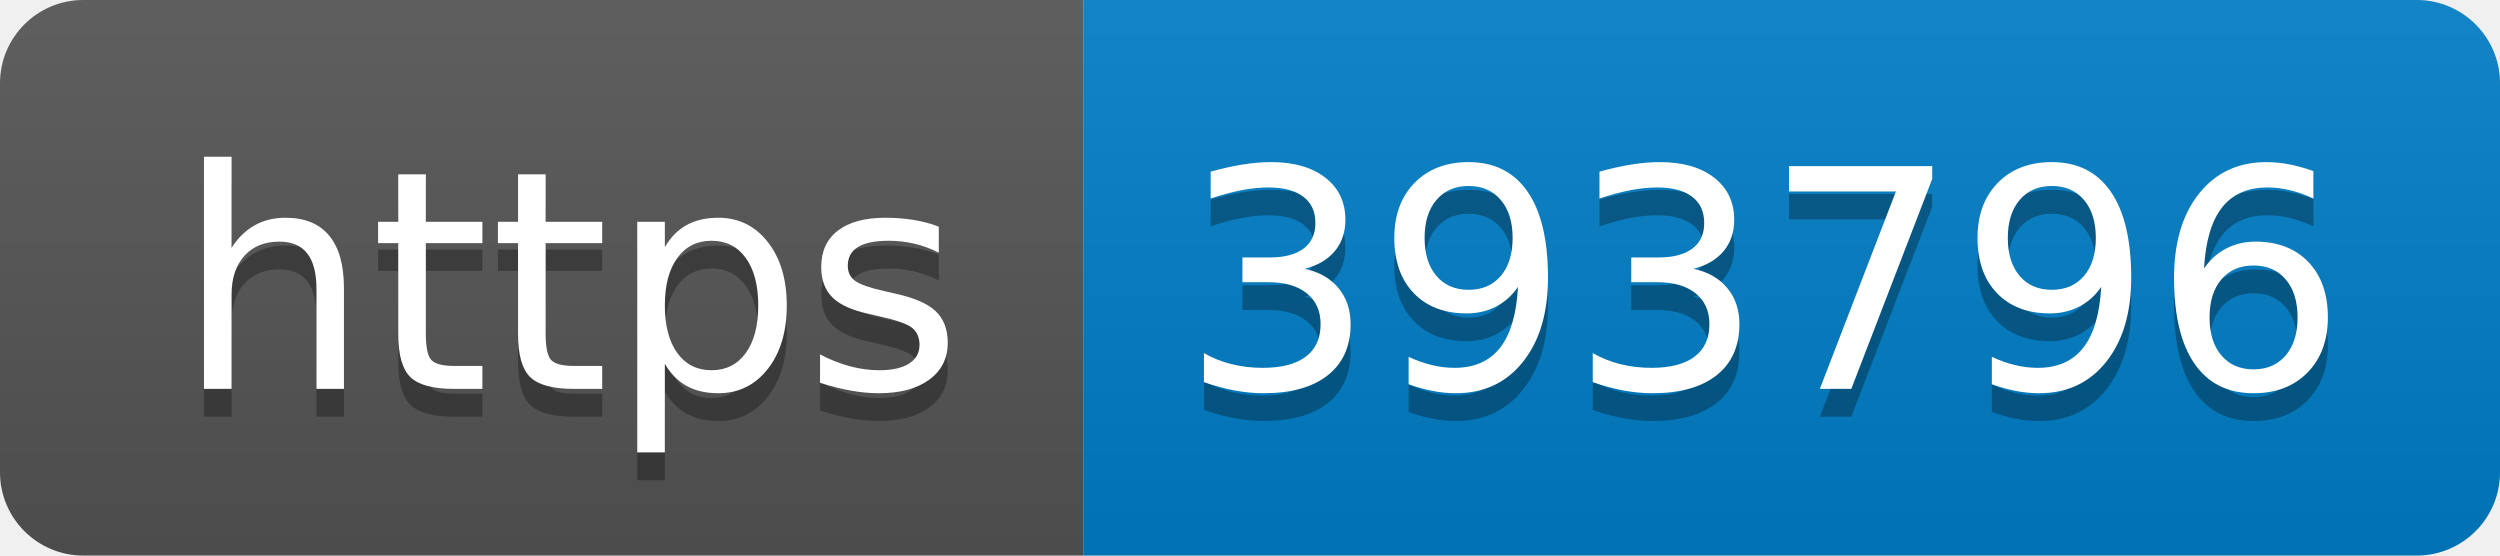
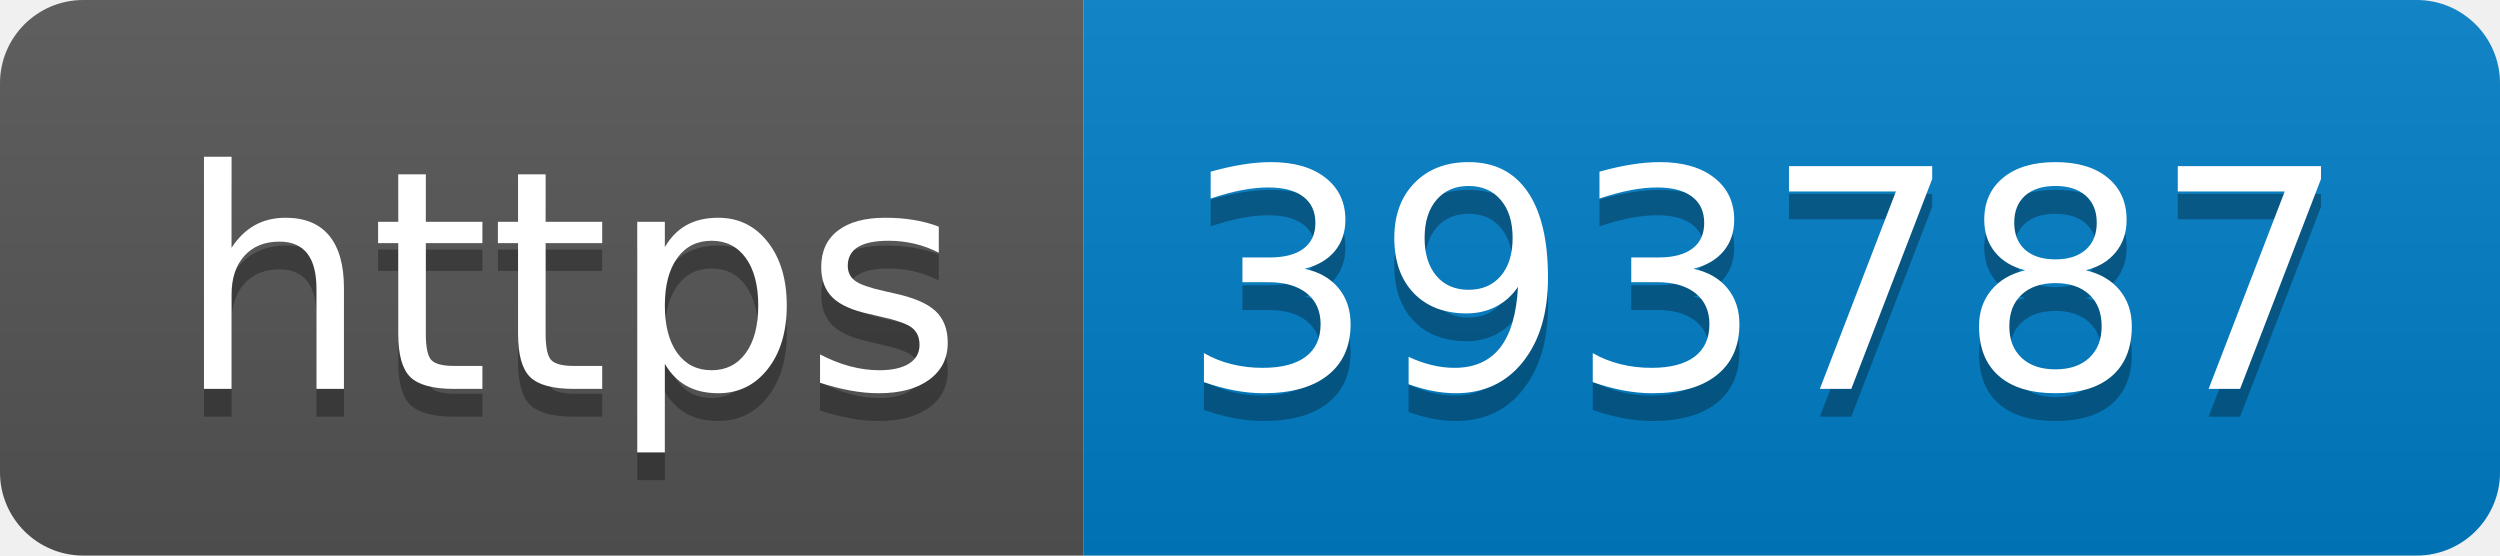
- <svg xmlns="http://www.w3.org/2000/svg" width="90" height="20" role="img" aria-label="https: 393796">
+ <svg xmlns="http://www.w3.org/2000/svg" width="90" height="20" role="img" aria-label="https: 393787">
  <linearGradient id="s" x2="0" y2="100%">
    <stop offset="0" stop-color="#bbb" stop-opacity=".1" />
    <stop offset="1" stop-opacity=".1" />
  </linearGradient>
  <clipPath id="r">
    <rect width="90" height="20" rx="3" fill="#fff" />
  </clipPath>
  <g clip-path="url(#r)">
    <rect width="39" height="20" fill="#555" />
    <rect x="39" width="51" height="20" fill="#007ec6" />
    <rect width="90" height="20" fill="url(#s)" />
  </g>
  <g fill="#fff" text-anchor="middle" font-family="Verdana,Geneva,DejaVu Sans,sans-serif" text-rendering="geometricPrecision" font-size="110">
    <text aria-hidden="true" x="205" y="150" fill="#010101" fill-opacity=".3" transform="scale(.1)" textLength="290">https</text>
    <text x="205" y="140" transform="scale(.1)" fill="#fff" textLength="290">https</text>
-     <text aria-hidden="true" x="635" y="150" fill="#010101" fill-opacity=".3" transform="scale(.1)" textLength="410">393796</text>
-     <text x="635" y="140" transform="scale(.1)" fill="#fff" textLength="410">393796</text>
+     <text aria-hidden="true" x="635" y="150" fill="#010101" fill-opacity=".3" transform="scale(.1)" textLength="410">393787</text>
+     <text x="635" y="140" transform="scale(.1)" fill="#fff" textLength="410">393787</text>
  </g>
</svg>
